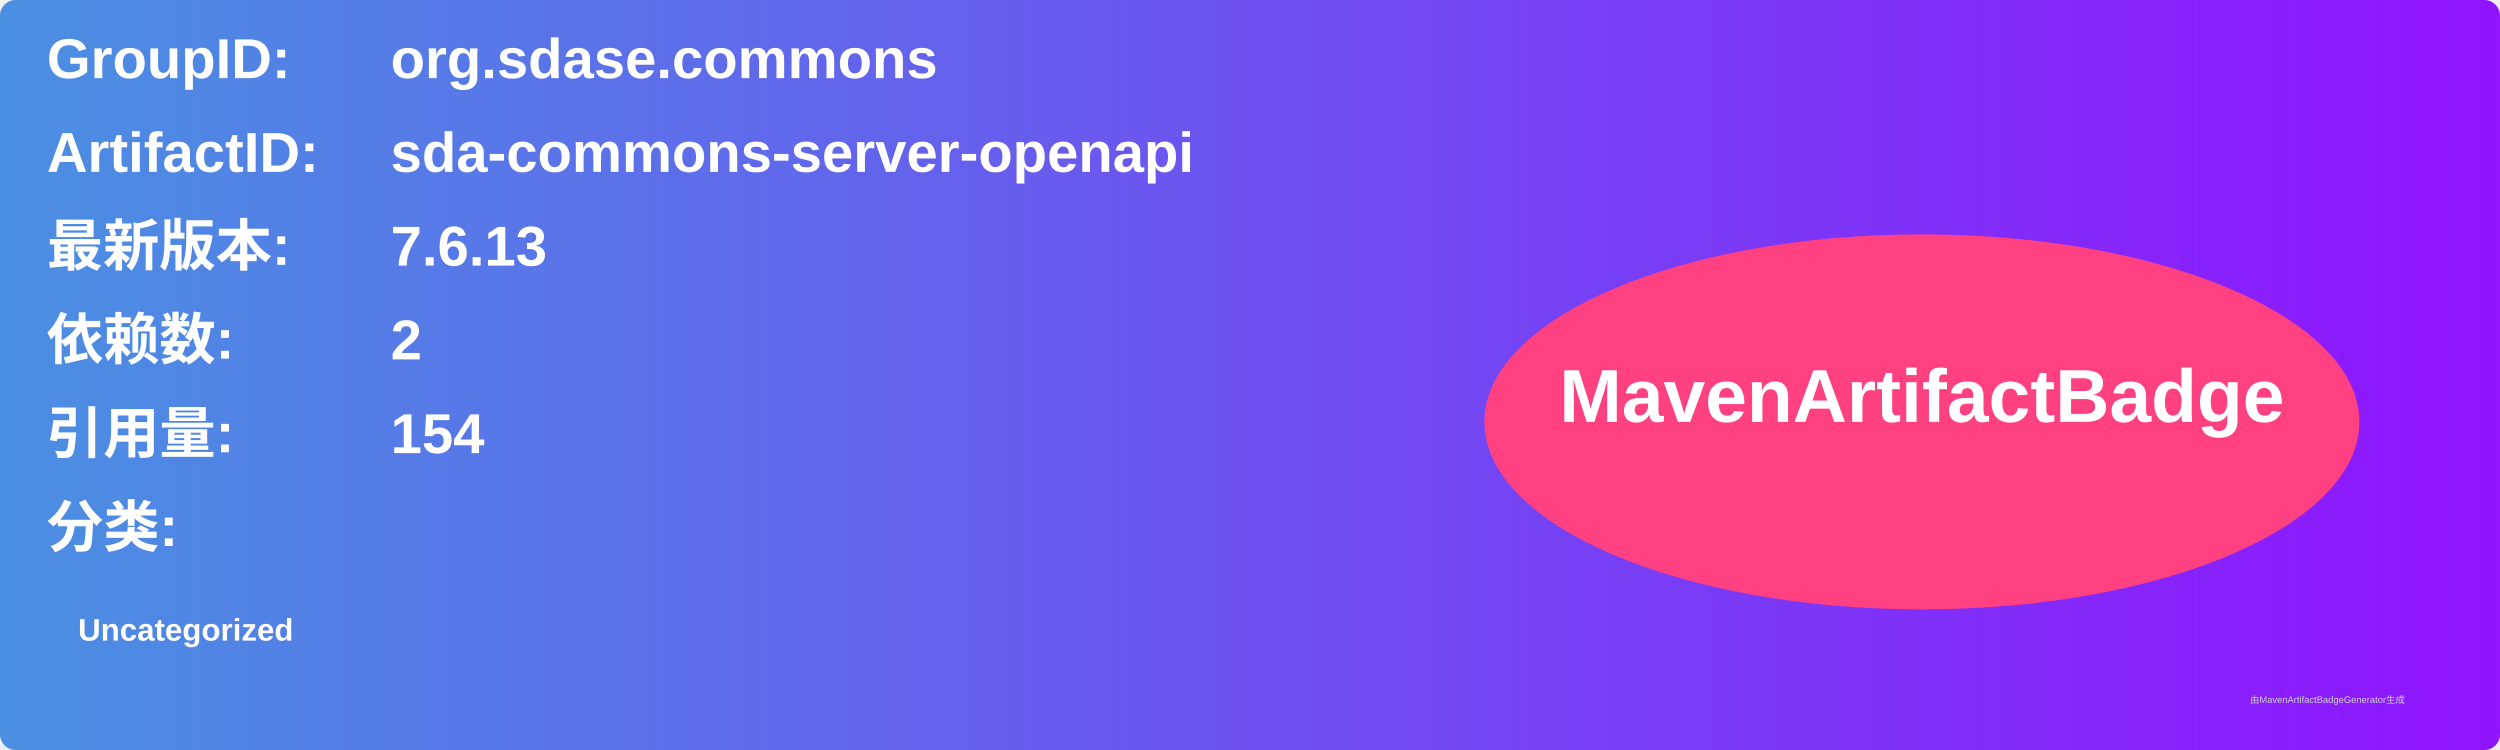
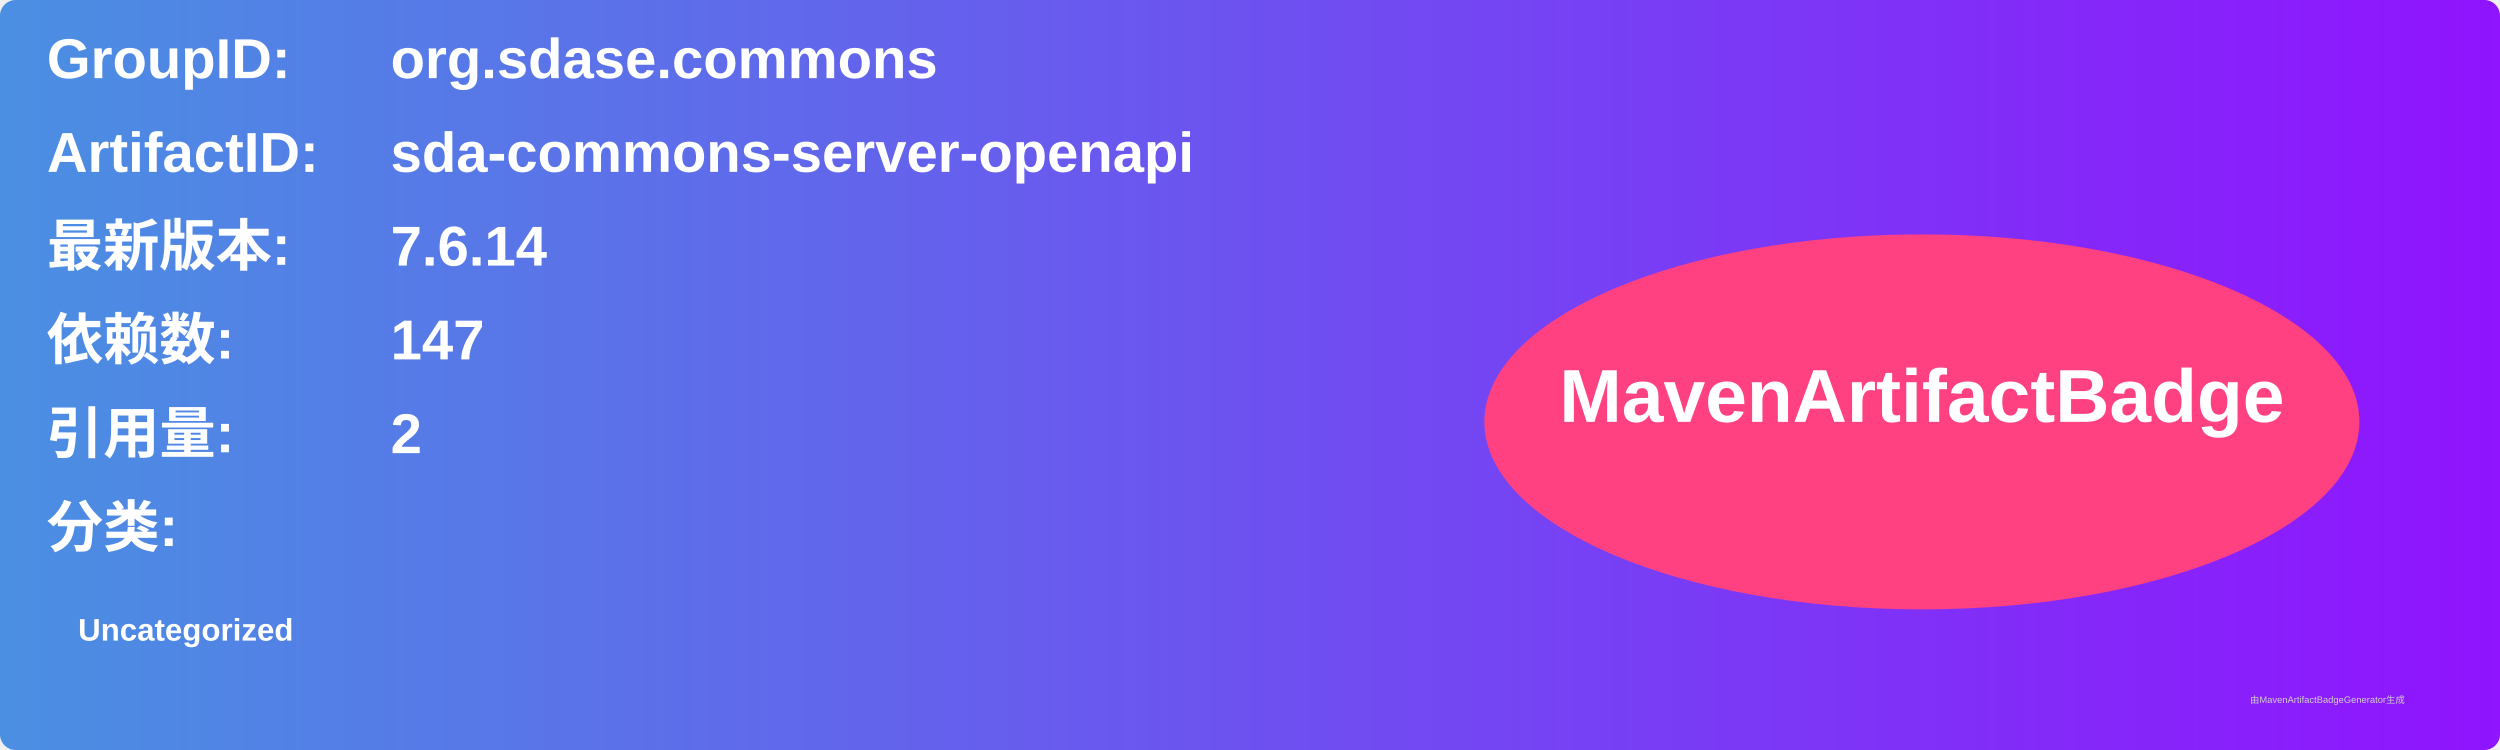
<svg xmlns="http://www.w3.org/2000/svg" width="800" height="240" viewBox="0 0 800 240">
  <linearGradient id="grad" x1="0%" y1="0%" x2="100%" y2="0%">
    <stop offset="0%" stop-color="#4a90e2" />
    <stop offset="100%" stop-color="#9013fe" />
  </linearGradient>
  <rect width="100%" height="100%" rx="5" ry="5" fill="url(#grad)" />
  <g transform="translate(15, 15)">
    <text x="0" y="10" font-family="Arial" font-size="18" fill="white" font-weight="bold" width="260">GroupID:</text>
    <text x="110" y="10" font-family="Arial" font-size="18" fill="white" font-weight="bold" width="460">org.sdase.commons</text>
    <text x="0" y="40" font-family="Arial" font-size="18" fill="white" font-weight="bold" width="260">ArtifactID:</text>
    <text x="110" y="40" font-family="Arial" font-size="18" fill="white" font-weight="bold" width="460">sda-commons-server-openapi</text>
    <text x="0" y="70" font-family="Arial" font-size="18" fill="white" font-weight="bold">最新版本:</text>
    <text x="110" y="70" font-family="Arial" font-size="18" fill="white" font-weight="bold">
-       <tspan font-weight="bold">7.6.13</tspan>
+       <tspan font-weight="bold">7.6.14</tspan>
    </text>
    <text x="0" y="100" font-family="Arial" font-size="18" fill="white" font-weight="bold">依赖数: </text>
    <text x="110" y="100" font-family="Arial" font-size="18" fill="white">
-       <tspan font-weight="bold">2</tspan>
+       <tspan font-weight="bold">147</tspan>
    </text>
    <text x="0" y="130" font-family="Arial" font-size="18" fill="white" font-weight="bold">引用量: </text>
    <text x="110" y="130" font-family="Arial" font-size="18" fill="white">
-       <tspan font-weight="bold">154</tspan>
+       <tspan font-weight="bold">2</tspan>
    </text>
    <text x="0" y="160" font-family="Arial" font-size="18" fill="white" font-weight="bold">分类:</text>
    <text x="10" y="190" font-family="Arial" font-size="10" fill="white">
      <tspan font-weight="bold">Uncategorized</tspan>
    </text>
    <ellipse cx="600" cy="120" rx="140" ry="60" fill="#ff4081" />
    <text x="600" y="120" text-anchor="middle" font-family="Arial" font-size="24" fill="white" font-weight="bold">MavenArtifactBadge</text>
  </g>
  <text x="720" y="225" font-family="Arial" font-size="3" fill="#d0d0d0">由MavenArtifactBadgeGenerator生成</text>
</svg>
